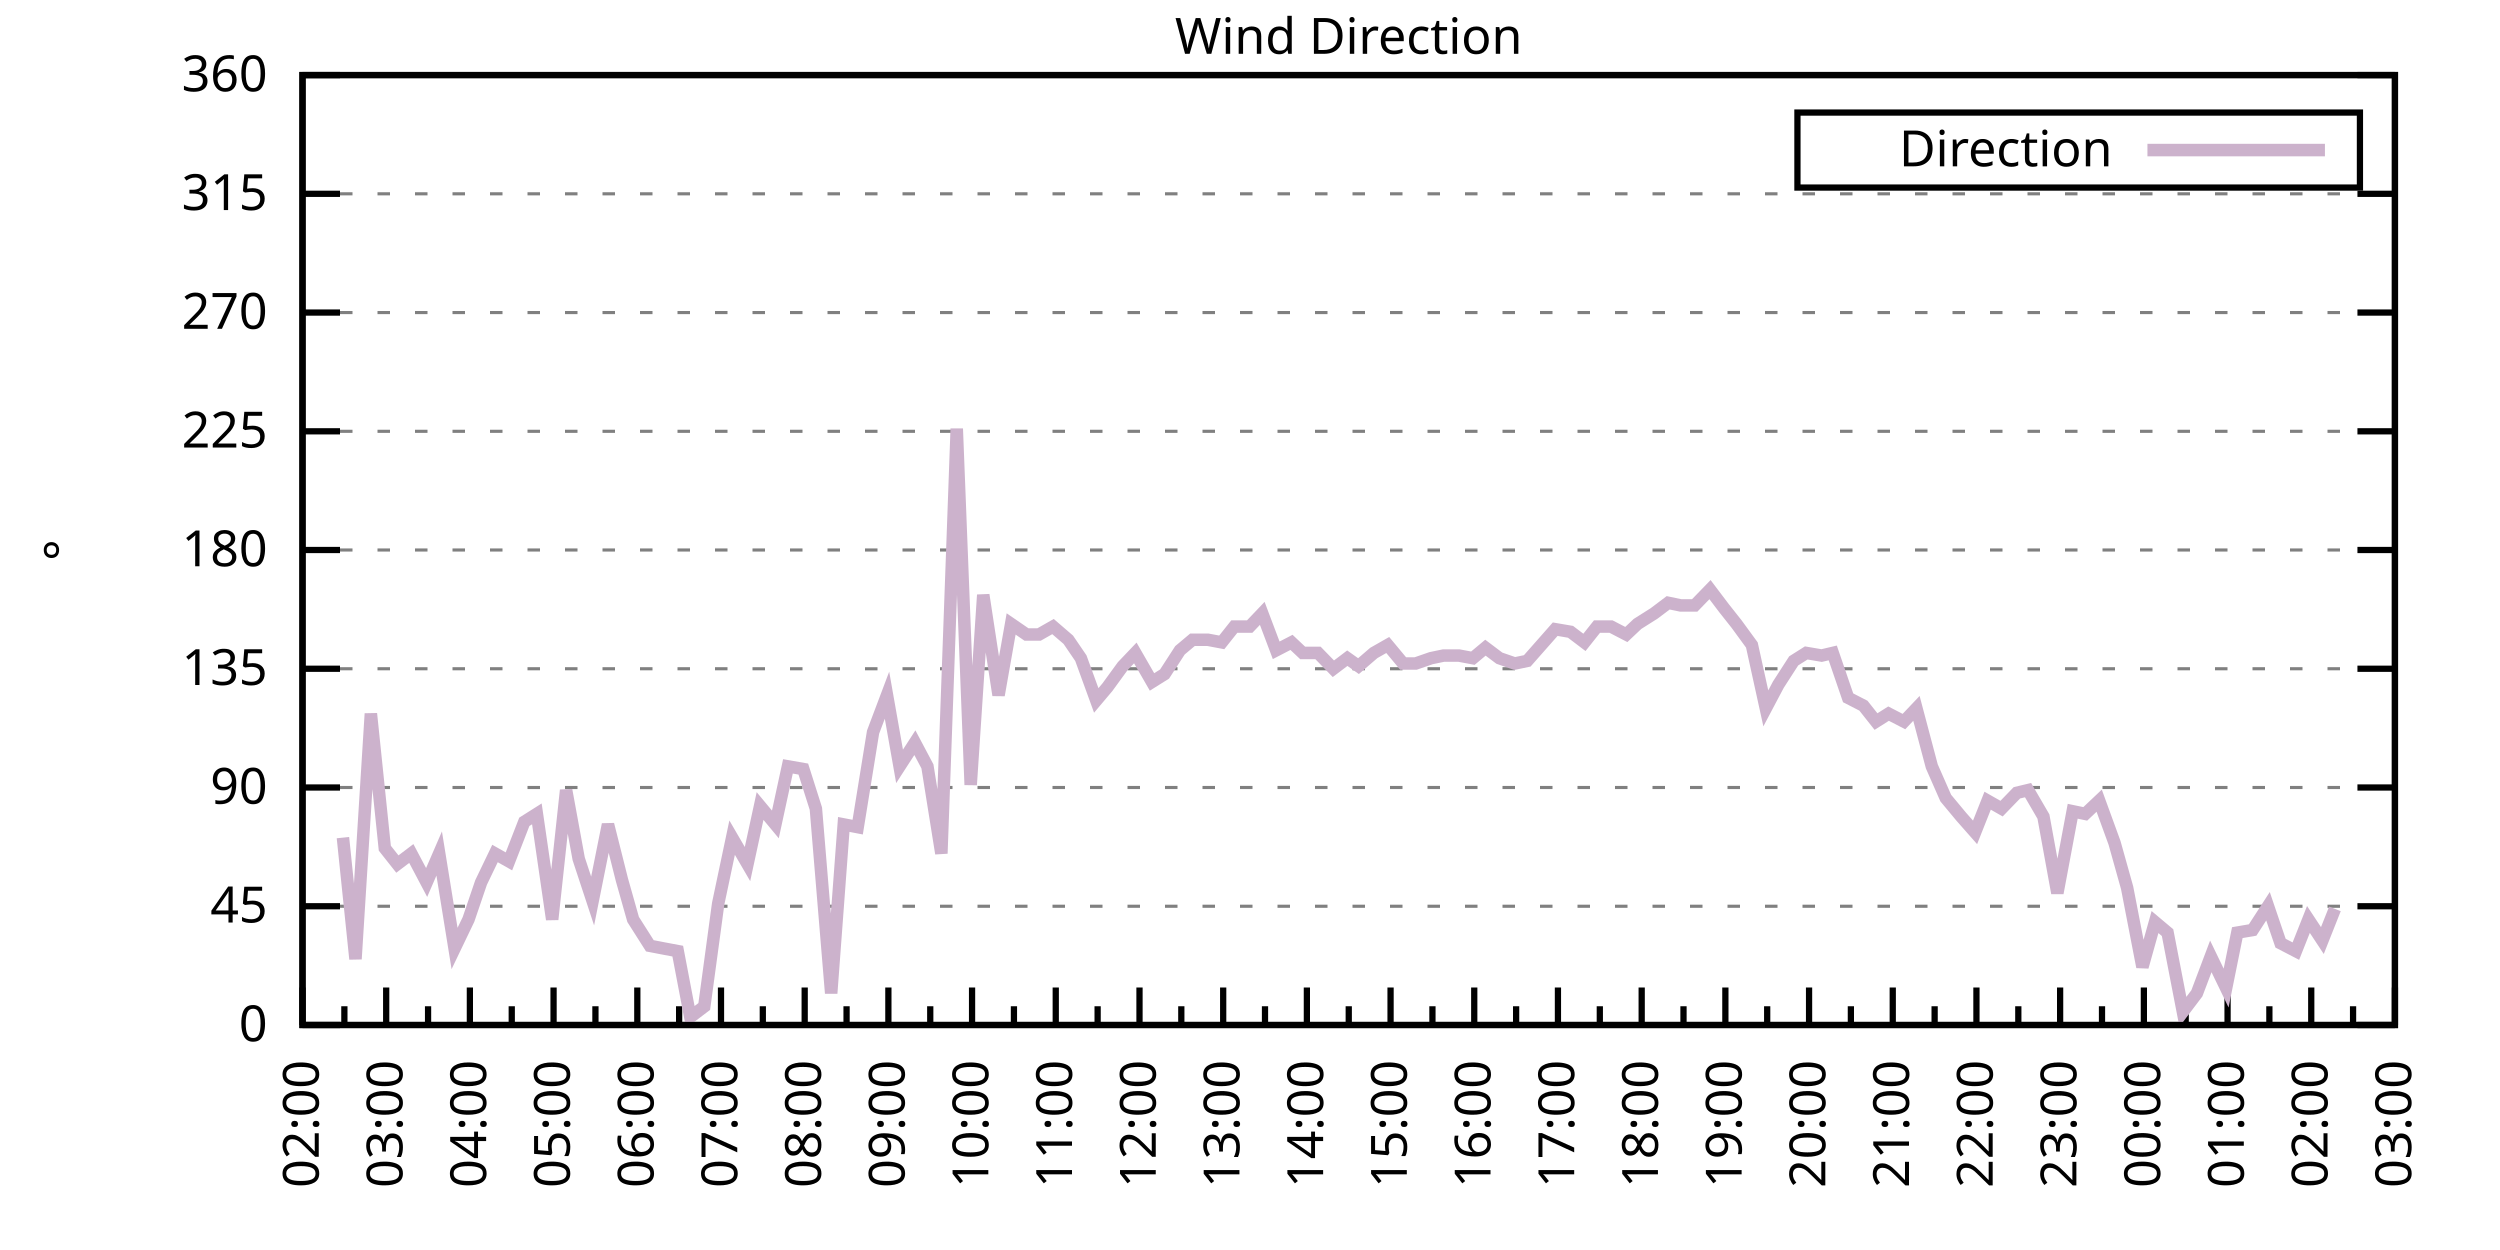
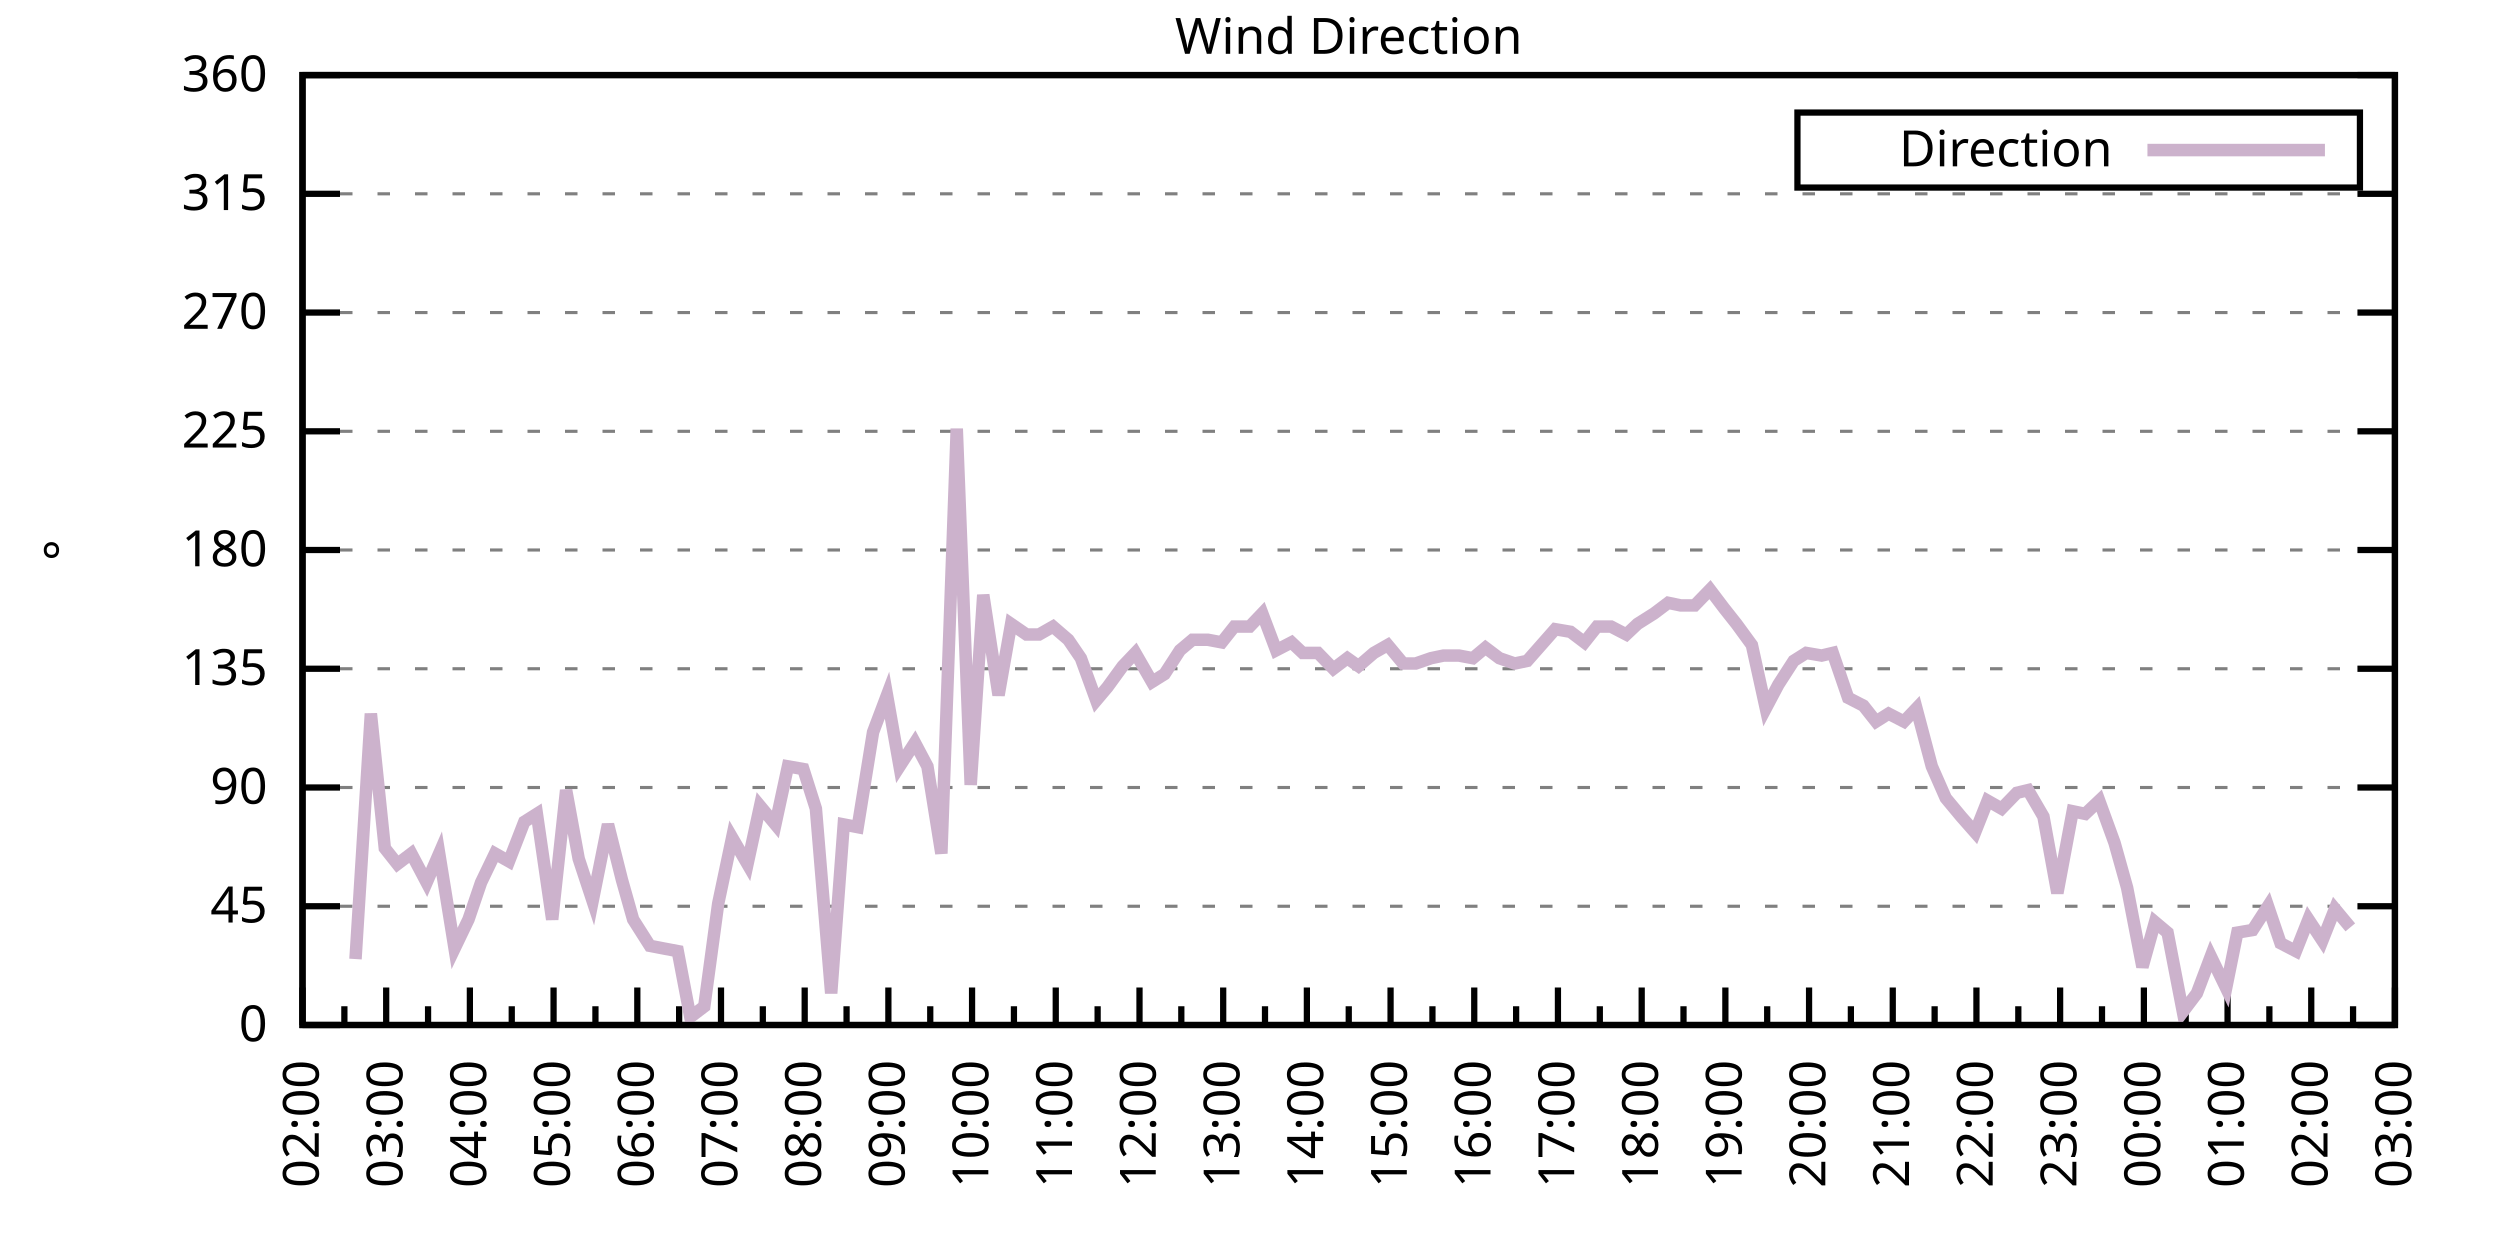
<svg xmlns="http://www.w3.org/2000/svg" xmlns:xlink="http://www.w3.org/1999/xlink" width="400" height="200" viewBox="0 0 400 200">
  <g id="gnuplot_canvas">
    <rect x="0" y="0" width="400" height="200" fill="none" />
    <defs>
      <circle id="gpDot" r="0.5" stroke-width="0.5" stroke="currentColor" />
      <path id="gpPt0" stroke-width="0.333" stroke="currentColor" d="M-1,0 h2 M0,-1 v2" />
      <path id="gpPt1" stroke-width="0.333" stroke="currentColor" d="M-1,-1 L1,1 M1,-1 L-1,1" />
      <path id="gpPt2" stroke-width="0.333" stroke="currentColor" d="M-1,0 L1,0 M0,-1 L0,1 M-1,-1 L1,1 M-1,1 L1,-1" />
      <rect id="gpPt3" stroke-width="0.333" stroke="currentColor" x="-1" y="-1" width="2" height="2" />
      <rect id="gpPt4" stroke-width="0.333" stroke="currentColor" fill="currentColor" x="-1" y="-1" width="2" height="2" />
      <circle id="gpPt5" stroke-width="0.333" stroke="currentColor" cx="0" cy="0" r="1" />
      <use xlink:href="#gpPt5" id="gpPt6" fill="currentColor" stroke="none" />
      <path id="gpPt7" stroke-width="0.333" stroke="currentColor" d="M0,-1.33 L-1.33,0.67 L1.33,0.67 z" />
      <use xlink:href="#gpPt7" id="gpPt8" fill="currentColor" stroke="none" />
      <use xlink:href="#gpPt7" id="gpPt9" stroke="currentColor" transform="rotate(180)" />
      <use xlink:href="#gpPt9" id="gpPt10" fill="currentColor" stroke="none" />
      <use xlink:href="#gpPt3" id="gpPt11" stroke="currentColor" transform="rotate(45)" />
      <use xlink:href="#gpPt11" id="gpPt12" fill="currentColor" stroke="none" />
      <path id="gpPt13" stroke-width="0.333" stroke="currentColor" d="M0,1.330 L1.265,0.411 L0.782,-1.067 L-0.782,-1.076 L-1.265,0.411 z" />
      <use xlink:href="#gpPt13" id="gpPt14" fill="currentColor" stroke="none" />
      <filter id="textbox" filterUnits="objectBoundingBox" x="0" y="0" height="1" width="1">
        <feFlood flood-color="white" flood-opacity="1" result="bgnd" />
        <feComposite in="SourceGraphic" in2="bgnd" operator="atop" />
      </filter>
      <filter id="greybox" filterUnits="objectBoundingBox" x="0" y="0" height="1" width="1">
        <feFlood flood-color="lightgrey" flood-opacity="1" result="grey" />
        <feComposite in="SourceGraphic" in2="grey" operator="atop" />
      </filter>
    </defs>
    <g fill="none" color="white" stroke="currentColor" stroke-width="1.00" stroke-linecap="butt" stroke-linejoin="miter">
</g>
    <g fill="none" color="black" stroke="currentColor" stroke-width="1.00" stroke-linecap="butt" stroke-linejoin="miter">
      <g stroke="none" shape-rendering="crispEdges">
        <polygon fill="rgb(255, 255, 255)" points="48.40,164.00 383.18,164.00 383.18,12.02 48.40,12.02 " />
      </g>
    </g>
    <g fill="none" color="black" stroke="currentColor" stroke-width="1.00" stroke-linecap="butt" stroke-linejoin="miter">
</g>
    <g fill="none" color="black" stroke="black" stroke-width="0.50" stroke-linecap="butt" stroke-linejoin="miter">
</g>
    <g fill="none" color="gray" stroke="currentColor" stroke-width="0.50" stroke-linecap="butt" stroke-linejoin="miter">
      <path stroke="gray" stroke-dasharray="2,4" class="gridline" d="M48.40,164.00 L383.19,164.00  " />
    </g>
    <g fill="none" color="gray" stroke="gray" stroke-width="1.00" stroke-linecap="butt" stroke-linejoin="miter">
</g>
    <g fill="none" color="black" stroke="currentColor" stroke-width="1.00" stroke-linecap="butt" stroke-linejoin="miter">
      <path stroke="black" d="M48.40,164.00 L54.40,164.00 M383.19,164.00 L377.19,164.00  " />
      <g transform="translate(42.80,166.60)" stroke="none" fill="black" font-family="Sans" font-size="8.00" text-anchor="end">
        <text>
          <tspan font-family="Sans"> 0</tspan>
        </text>
      </g>
    </g>
    <g fill="none" color="black" stroke="currentColor" stroke-width="1.00" stroke-linecap="butt" stroke-linejoin="miter">
</g>
    <g fill="none" color="black" stroke="black" stroke-width="0.50" stroke-linecap="butt" stroke-linejoin="miter">
</g>
    <g fill="none" color="gray" stroke="currentColor" stroke-width="0.50" stroke-linecap="butt" stroke-linejoin="miter">
      <path stroke="gray" stroke-dasharray="2,4" class="gridline" d="M48.40,145.00 L383.19,145.00  " />
    </g>
    <g fill="none" color="gray" stroke="gray" stroke-width="1.00" stroke-linecap="butt" stroke-linejoin="miter">
</g>
    <g fill="none" color="black" stroke="currentColor" stroke-width="1.00" stroke-linecap="butt" stroke-linejoin="miter">
      <path stroke="black" d="M48.40,145.00 L54.40,145.00 M383.19,145.00 L377.19,145.00  " />
      <g transform="translate(42.80,147.60)" stroke="none" fill="black" font-family="Sans" font-size="8.00" text-anchor="end">
        <text>
          <tspan font-family="Sans"> 45</tspan>
        </text>
      </g>
    </g>
    <g fill="none" color="black" stroke="currentColor" stroke-width="1.00" stroke-linecap="butt" stroke-linejoin="miter">
</g>
    <g fill="none" color="black" stroke="black" stroke-width="0.50" stroke-linecap="butt" stroke-linejoin="miter">
</g>
    <g fill="none" color="gray" stroke="currentColor" stroke-width="0.50" stroke-linecap="butt" stroke-linejoin="miter">
      <path stroke="gray" stroke-dasharray="2,4" class="gridline" d="M48.40,126.00 L383.19,126.00  " />
    </g>
    <g fill="none" color="gray" stroke="gray" stroke-width="1.00" stroke-linecap="butt" stroke-linejoin="miter">
</g>
    <g fill="none" color="black" stroke="currentColor" stroke-width="1.00" stroke-linecap="butt" stroke-linejoin="miter">
      <path stroke="black" d="M48.40,126.00 L54.40,126.00 M383.19,126.00 L377.19,126.00  " />
      <g transform="translate(42.80,128.60)" stroke="none" fill="black" font-family="Sans" font-size="8.00" text-anchor="end">
        <text>
          <tspan font-family="Sans"> 90</tspan>
        </text>
      </g>
    </g>
    <g fill="none" color="black" stroke="currentColor" stroke-width="1.00" stroke-linecap="butt" stroke-linejoin="miter">
</g>
    <g fill="none" color="black" stroke="black" stroke-width="0.50" stroke-linecap="butt" stroke-linejoin="miter">
</g>
    <g fill="none" color="gray" stroke="currentColor" stroke-width="0.50" stroke-linecap="butt" stroke-linejoin="miter">
      <path stroke="gray" stroke-dasharray="2,4" class="gridline" d="M48.40,107.00 L383.19,107.00  " />
    </g>
    <g fill="none" color="gray" stroke="gray" stroke-width="1.00" stroke-linecap="butt" stroke-linejoin="miter">
</g>
    <g fill="none" color="black" stroke="currentColor" stroke-width="1.00" stroke-linecap="butt" stroke-linejoin="miter">
      <path stroke="black" d="M48.40,107.00 L54.40,107.00 M383.19,107.00 L377.19,107.00  " />
      <g transform="translate(42.80,109.60)" stroke="none" fill="black" font-family="Sans" font-size="8.00" text-anchor="end">
        <text>
          <tspan font-family="Sans"> 135</tspan>
        </text>
      </g>
    </g>
    <g fill="none" color="black" stroke="currentColor" stroke-width="1.00" stroke-linecap="butt" stroke-linejoin="miter">
</g>
    <g fill="none" color="black" stroke="black" stroke-width="0.50" stroke-linecap="butt" stroke-linejoin="miter">
</g>
    <g fill="none" color="gray" stroke="currentColor" stroke-width="0.50" stroke-linecap="butt" stroke-linejoin="miter">
      <path stroke="gray" stroke-dasharray="2,4" class="gridline" d="M48.40,88.00 L383.19,88.00  " />
    </g>
    <g fill="none" color="gray" stroke="gray" stroke-width="1.00" stroke-linecap="butt" stroke-linejoin="miter">
</g>
    <g fill="none" color="black" stroke="currentColor" stroke-width="1.00" stroke-linecap="butt" stroke-linejoin="miter">
      <path stroke="black" d="M48.40,88.00 L54.40,88.00 M383.19,88.00 L377.19,88.00  " />
      <g transform="translate(42.80,90.60)" stroke="none" fill="black" font-family="Sans" font-size="8.00" text-anchor="end">
        <text>
          <tspan font-family="Sans"> 180</tspan>
        </text>
      </g>
    </g>
    <g fill="none" color="black" stroke="currentColor" stroke-width="1.00" stroke-linecap="butt" stroke-linejoin="miter">
</g>
    <g fill="none" color="black" stroke="black" stroke-width="0.50" stroke-linecap="butt" stroke-linejoin="miter">
</g>
    <g fill="none" color="gray" stroke="currentColor" stroke-width="0.50" stroke-linecap="butt" stroke-linejoin="miter">
      <path stroke="gray" stroke-dasharray="2,4" class="gridline" d="M48.40,69.01 L383.19,69.01  " />
    </g>
    <g fill="none" color="gray" stroke="gray" stroke-width="1.00" stroke-linecap="butt" stroke-linejoin="miter">
</g>
    <g fill="none" color="black" stroke="currentColor" stroke-width="1.00" stroke-linecap="butt" stroke-linejoin="miter">
      <path stroke="black" d="M48.40,69.01 L54.40,69.01 M383.19,69.01 L377.19,69.01  " />
      <g transform="translate(42.80,71.61)" stroke="none" fill="black" font-family="Sans" font-size="8.00" text-anchor="end">
        <text>
          <tspan font-family="Sans"> 225</tspan>
        </text>
      </g>
    </g>
    <g fill="none" color="black" stroke="currentColor" stroke-width="1.00" stroke-linecap="butt" stroke-linejoin="miter">
</g>
    <g fill="none" color="black" stroke="black" stroke-width="0.50" stroke-linecap="butt" stroke-linejoin="miter">
</g>
    <g fill="none" color="gray" stroke="currentColor" stroke-width="0.50" stroke-linecap="butt" stroke-linejoin="miter">
      <path stroke="gray" stroke-dasharray="2,4" class="gridline" d="M48.40,50.01 L383.19,50.01  " />
    </g>
    <g fill="none" color="gray" stroke="gray" stroke-width="1.00" stroke-linecap="butt" stroke-linejoin="miter">
</g>
    <g fill="none" color="black" stroke="currentColor" stroke-width="1.00" stroke-linecap="butt" stroke-linejoin="miter">
      <path stroke="black" d="M48.40,50.01 L54.40,50.01 M383.19,50.01 L377.19,50.01  " />
      <g transform="translate(42.80,52.61)" stroke="none" fill="black" font-family="Sans" font-size="8.00" text-anchor="end">
        <text>
          <tspan font-family="Sans"> 270</tspan>
        </text>
      </g>
    </g>
    <g fill="none" color="black" stroke="currentColor" stroke-width="1.00" stroke-linecap="butt" stroke-linejoin="miter">
</g>
    <g fill="none" color="black" stroke="black" stroke-width="0.50" stroke-linecap="butt" stroke-linejoin="miter">
</g>
    <g fill="none" color="gray" stroke="currentColor" stroke-width="0.50" stroke-linecap="butt" stroke-linejoin="miter">
      <path stroke="gray" stroke-dasharray="2,4" class="gridline" d="M48.40,31.01 L383.19,31.01  " />
    </g>
    <g fill="none" color="gray" stroke="gray" stroke-width="1.00" stroke-linecap="butt" stroke-linejoin="miter">
</g>
    <g fill="none" color="black" stroke="currentColor" stroke-width="1.00" stroke-linecap="butt" stroke-linejoin="miter">
      <path stroke="black" d="M48.40,31.01 L54.40,31.01 M383.19,31.01 L377.19,31.01  " />
      <g transform="translate(42.80,33.61)" stroke="none" fill="black" font-family="Sans" font-size="8.00" text-anchor="end">
        <text>
          <tspan font-family="Sans"> 315</tspan>
        </text>
      </g>
    </g>
    <g fill="none" color="black" stroke="currentColor" stroke-width="1.00" stroke-linecap="butt" stroke-linejoin="miter">
</g>
    <g fill="none" color="black" stroke="black" stroke-width="0.50" stroke-linecap="butt" stroke-linejoin="miter">
</g>
    <g fill="none" color="gray" stroke="currentColor" stroke-width="0.50" stroke-linecap="butt" stroke-linejoin="miter">
      <path stroke="gray" stroke-dasharray="2,4" class="gridline" d="M48.40,12.01 L383.19,12.01  " />
    </g>
    <g fill="none" color="gray" stroke="gray" stroke-width="1.00" stroke-linecap="butt" stroke-linejoin="miter">
</g>
    <g fill="none" color="black" stroke="currentColor" stroke-width="1.00" stroke-linecap="butt" stroke-linejoin="miter">
      <path stroke="black" d="M48.40,12.01 L54.40,12.01 M383.19,12.01 L377.19,12.01  " />
      <g transform="translate(42.80,14.61)" stroke="none" fill="black" font-family="Sans" font-size="8.00" text-anchor="end">
        <text>
          <tspan font-family="Sans"> 360</tspan>
        </text>
      </g>
    </g>
    <g fill="none" color="black" stroke="currentColor" stroke-width="1.00" stroke-linecap="butt" stroke-linejoin="miter">
      <path stroke="black" d="M48.40,164.00 L48.40,158.00  " />
      <g transform="translate(51.00,169.60) rotate(270)" stroke="none" fill="black" font-family="Sans" font-size="8.00" text-anchor="end">
        <text>
          <tspan font-family="Sans">02:00</tspan>
        </text>
      </g>
    </g>
    <g fill="none" color="black" stroke="currentColor" stroke-width="1.00" stroke-linecap="butt" stroke-linejoin="miter">
      <path stroke="black" d="M55.10,164.00 L55.10,161.00 M61.79,164.00 L61.79,158.00  " />
      <g transform="translate(64.39,169.60) rotate(270)" stroke="none" fill="black" font-family="Sans" font-size="8.00" text-anchor="end">
        <text>
          <tspan font-family="Sans">03:00</tspan>
        </text>
      </g>
    </g>
    <g fill="none" color="black" stroke="currentColor" stroke-width="1.00" stroke-linecap="butt" stroke-linejoin="miter">
      <path stroke="black" d="M68.49,164.00 L68.49,161.00 M75.18,164.00 L75.18,158.00  " />
      <g transform="translate(77.78,169.60) rotate(270)" stroke="none" fill="black" font-family="Sans" font-size="8.00" text-anchor="end">
        <text>
          <tspan font-family="Sans">04:00</tspan>
        </text>
      </g>
    </g>
    <g fill="none" color="black" stroke="currentColor" stroke-width="1.00" stroke-linecap="butt" stroke-linejoin="miter">
      <path stroke="black" d="M81.88,164.00 L81.88,161.00 M88.57,164.00 L88.57,158.00  " />
      <g transform="translate(91.17,169.60) rotate(270)" stroke="none" fill="black" font-family="Sans" font-size="8.00" text-anchor="end">
        <text>
          <tspan font-family="Sans">05:00</tspan>
        </text>
      </g>
    </g>
    <g fill="none" color="black" stroke="currentColor" stroke-width="1.00" stroke-linecap="butt" stroke-linejoin="miter">
      <path stroke="black" d="M95.27,164.00 L95.27,161.00 M101.97,164.00 L101.97,158.00  " />
      <g transform="translate(104.57,169.60) rotate(270)" stroke="none" fill="black" font-family="Sans" font-size="8.00" text-anchor="end">
        <text>
          <tspan font-family="Sans">06:00</tspan>
        </text>
      </g>
    </g>
    <g fill="none" color="black" stroke="currentColor" stroke-width="1.00" stroke-linecap="butt" stroke-linejoin="miter">
      <path stroke="black" d="M108.66,164.00 L108.66,161.00 M115.36,164.00 L115.36,158.00  " />
      <g transform="translate(117.96,169.60) rotate(270)" stroke="none" fill="black" font-family="Sans" font-size="8.00" text-anchor="end">
        <text>
          <tspan font-family="Sans">07:00</tspan>
        </text>
      </g>
    </g>
    <g fill="none" color="black" stroke="currentColor" stroke-width="1.00" stroke-linecap="butt" stroke-linejoin="miter">
      <path stroke="black" d="M122.05,164.00 L122.05,161.00 M128.75,164.00 L128.75,158.00  " />
      <g transform="translate(131.35,169.60) rotate(270)" stroke="none" fill="black" font-family="Sans" font-size="8.00" text-anchor="end">
        <text>
          <tspan font-family="Sans">08:00</tspan>
        </text>
      </g>
    </g>
    <g fill="none" color="black" stroke="currentColor" stroke-width="1.00" stroke-linecap="butt" stroke-linejoin="miter">
      <path stroke="black" d="M135.45,164.00 L135.45,161.00 M142.14,164.00 L142.14,158.00  " />
      <g transform="translate(144.74,169.60) rotate(270)" stroke="none" fill="black" font-family="Sans" font-size="8.00" text-anchor="end">
        <text>
          <tspan font-family="Sans">09:00</tspan>
        </text>
      </g>
    </g>
    <g fill="none" color="black" stroke="currentColor" stroke-width="1.00" stroke-linecap="butt" stroke-linejoin="miter">
      <path stroke="black" d="M148.84,164.00 L148.84,161.00 M155.53,164.00 L155.53,158.00  " />
      <g transform="translate(158.13,169.60) rotate(270)" stroke="none" fill="black" font-family="Sans" font-size="8.00" text-anchor="end">
        <text>
          <tspan font-family="Sans">10:00</tspan>
        </text>
      </g>
    </g>
    <g fill="none" color="black" stroke="currentColor" stroke-width="1.00" stroke-linecap="butt" stroke-linejoin="miter">
      <path stroke="black" d="M162.23,164.00 L162.23,161.00 M168.92,164.00 L168.92,158.00  " />
      <g transform="translate(171.52,169.60) rotate(270)" stroke="none" fill="black" font-family="Sans" font-size="8.00" text-anchor="end">
        <text>
          <tspan font-family="Sans">11:00</tspan>
        </text>
      </g>
    </g>
    <g fill="none" color="black" stroke="currentColor" stroke-width="1.00" stroke-linecap="butt" stroke-linejoin="miter">
      <path stroke="black" d="M175.62,164.00 L175.62,161.00 M182.32,164.00 L182.32,158.00  " />
      <g transform="translate(184.92,169.60) rotate(270)" stroke="none" fill="black" font-family="Sans" font-size="8.00" text-anchor="end">
        <text>
          <tspan font-family="Sans">12:00</tspan>
        </text>
      </g>
    </g>
    <g fill="none" color="black" stroke="currentColor" stroke-width="1.00" stroke-linecap="butt" stroke-linejoin="miter">
      <path stroke="black" d="M189.01,164.00 L189.01,161.00 M195.71,164.00 L195.71,158.00  " />
      <g transform="translate(198.31,169.60) rotate(270)" stroke="none" fill="black" font-family="Sans" font-size="8.00" text-anchor="end">
        <text>
          <tspan font-family="Sans">13:00</tspan>
        </text>
      </g>
    </g>
    <g fill="none" color="black" stroke="currentColor" stroke-width="1.00" stroke-linecap="butt" stroke-linejoin="miter">
      <path stroke="black" d="M202.40,164.00 L202.40,161.00 M209.10,164.00 L209.10,158.00  " />
      <g transform="translate(211.70,169.60) rotate(270)" stroke="none" fill="black" font-family="Sans" font-size="8.00" text-anchor="end">
        <text>
          <tspan font-family="Sans">14:00</tspan>
        </text>
      </g>
    </g>
    <g fill="none" color="black" stroke="currentColor" stroke-width="1.00" stroke-linecap="butt" stroke-linejoin="miter">
      <path stroke="black" d="M215.80,164.00 L215.80,161.00 M222.49,164.00 L222.49,158.00  " />
      <g transform="translate(225.09,169.60) rotate(270)" stroke="none" fill="black" font-family="Sans" font-size="8.00" text-anchor="end">
        <text>
          <tspan font-family="Sans">15:00</tspan>
        </text>
      </g>
    </g>
    <g fill="none" color="black" stroke="currentColor" stroke-width="1.00" stroke-linecap="butt" stroke-linejoin="miter">
      <path stroke="black" d="M229.19,164.00 L229.19,161.00 M235.88,164.00 L235.88,158.00  " />
      <g transform="translate(238.48,169.60) rotate(270)" stroke="none" fill="black" font-family="Sans" font-size="8.00" text-anchor="end">
        <text>
          <tspan font-family="Sans">16:00</tspan>
        </text>
      </g>
    </g>
    <g fill="none" color="black" stroke="currentColor" stroke-width="1.00" stroke-linecap="butt" stroke-linejoin="miter">
      <path stroke="black" d="M242.58,164.00 L242.58,161.00 M249.27,164.00 L249.27,158.00  " />
      <g transform="translate(251.87,169.60) rotate(270)" stroke="none" fill="black" font-family="Sans" font-size="8.00" text-anchor="end">
        <text>
          <tspan font-family="Sans">17:00</tspan>
        </text>
      </g>
    </g>
    <g fill="none" color="black" stroke="currentColor" stroke-width="1.00" stroke-linecap="butt" stroke-linejoin="miter">
      <path stroke="black" d="M255.97,164.00 L255.97,161.00 M262.67,164.00 L262.67,158.00  " />
      <g transform="translate(265.27,169.60) rotate(270)" stroke="none" fill="black" font-family="Sans" font-size="8.00" text-anchor="end">
        <text>
          <tspan font-family="Sans">18:00</tspan>
        </text>
      </g>
    </g>
    <g fill="none" color="black" stroke="currentColor" stroke-width="1.00" stroke-linecap="butt" stroke-linejoin="miter">
      <path stroke="black" d="M269.36,164.00 L269.36,161.00 M276.06,164.00 L276.06,158.00  " />
      <g transform="translate(278.66,169.60) rotate(270)" stroke="none" fill="black" font-family="Sans" font-size="8.00" text-anchor="end">
        <text>
          <tspan font-family="Sans">19:00</tspan>
        </text>
      </g>
    </g>
    <g fill="none" color="black" stroke="currentColor" stroke-width="1.00" stroke-linecap="butt" stroke-linejoin="miter">
      <path stroke="black" d="M282.75,164.00 L282.75,161.00 M289.45,164.00 L289.45,158.00  " />
      <g transform="translate(292.05,169.60) rotate(270)" stroke="none" fill="black" font-family="Sans" font-size="8.00" text-anchor="end">
        <text>
          <tspan font-family="Sans">20:00</tspan>
        </text>
      </g>
    </g>
    <g fill="none" color="black" stroke="currentColor" stroke-width="1.00" stroke-linecap="butt" stroke-linejoin="miter">
      <path stroke="black" d="M296.14,164.00 L296.14,161.00 M302.84,164.00 L302.84,158.00  " />
      <g transform="translate(305.44,169.60) rotate(270)" stroke="none" fill="black" font-family="Sans" font-size="8.00" text-anchor="end">
        <text>
          <tspan font-family="Sans">21:00</tspan>
        </text>
      </g>
    </g>
    <g fill="none" color="black" stroke="currentColor" stroke-width="1.00" stroke-linecap="butt" stroke-linejoin="miter">
      <path stroke="black" d="M309.54,164.00 L309.54,161.00 M316.23,164.00 L316.23,158.00  " />
      <g transform="translate(318.83,169.60) rotate(270)" stroke="none" fill="black" font-family="Sans" font-size="8.00" text-anchor="end">
        <text>
          <tspan font-family="Sans">22:00</tspan>
        </text>
      </g>
    </g>
    <g fill="none" color="black" stroke="currentColor" stroke-width="1.00" stroke-linecap="butt" stroke-linejoin="miter">
      <path stroke="black" d="M322.93,164.00 L322.93,161.00 M329.62,164.00 L329.62,158.00  " />
      <g transform="translate(332.22,169.60) rotate(270)" stroke="none" fill="black" font-family="Sans" font-size="8.00" text-anchor="end">
        <text>
          <tspan font-family="Sans">23:00</tspan>
        </text>
      </g>
    </g>
    <g fill="none" color="black" stroke="currentColor" stroke-width="1.00" stroke-linecap="butt" stroke-linejoin="miter">
      <path stroke="black" d="M336.32,164.00 L336.32,161.00 M343.02,164.00 L343.02,158.00  " />
      <g transform="translate(345.62,169.60) rotate(270)" stroke="none" fill="black" font-family="Sans" font-size="8.00" text-anchor="end">
        <text>
          <tspan font-family="Sans">00:00</tspan>
        </text>
      </g>
    </g>
    <g fill="none" color="black" stroke="currentColor" stroke-width="1.00" stroke-linecap="butt" stroke-linejoin="miter">
      <path stroke="black" d="M349.71,164.00 L349.71,161.00 M356.41,164.00 L356.41,158.00  " />
      <g transform="translate(359.01,169.60) rotate(270)" stroke="none" fill="black" font-family="Sans" font-size="8.00" text-anchor="end">
        <text>
          <tspan font-family="Sans">01:00</tspan>
        </text>
      </g>
    </g>
    <g fill="none" color="black" stroke="currentColor" stroke-width="1.00" stroke-linecap="butt" stroke-linejoin="miter">
      <path stroke="black" d="M363.10,164.00 L363.10,161.00 M369.80,164.00 L369.80,158.00  " />
      <g transform="translate(372.40,169.60) rotate(270)" stroke="none" fill="black" font-family="Sans" font-size="8.00" text-anchor="end">
        <text>
          <tspan font-family="Sans">02:00</tspan>
        </text>
      </g>
    </g>
    <g fill="none" color="black" stroke="currentColor" stroke-width="1.00" stroke-linecap="butt" stroke-linejoin="miter">
      <path stroke="black" d="M376.49,164.00 L376.49,161.00 M383.19,164.00 L383.19,158.00  " />
      <g transform="translate(385.79,169.60) rotate(270)" stroke="none" fill="black" font-family="Sans" font-size="8.00" text-anchor="end">
        <text>
          <tspan font-family="Sans">03:00</tspan>
        </text>
      </g>
    </g>
    <g fill="none" color="black" stroke="currentColor" stroke-width="1.00" stroke-linecap="butt" stroke-linejoin="miter">
</g>
    <g fill="none" color="black" stroke="currentColor" stroke-width="1.00" stroke-linecap="butt" stroke-linejoin="miter">
      <path stroke="black" d="M48.40,12.01 L48.40,164.00 L383.19,164.00 L383.19,12.01 L48.40,12.01 Z  " />
    </g>
    <g fill="none" color="black" stroke="currentColor" stroke-width="1.00" stroke-linecap="butt" stroke-linejoin="miter">
      <g transform="translate(12.80,88.01) rotate(270)" stroke="none" fill="black" font-family="Sans" font-size="8.00" text-anchor="middle">
        <text>
          <tspan font-family="Sans">°</tspan>
        </text>
      </g>
    </g>
    <g fill="none" color="black" stroke="currentColor" stroke-width="1.00" stroke-linecap="butt" stroke-linejoin="miter">
</g>
    <g fill="none" color="black" stroke="currentColor" stroke-width="1.00" stroke-linecap="butt" stroke-linejoin="miter">
      <path stroke="black" d="M287.59,30.01 L287.59,18.01 L377.59,18.01 L377.59,30.01 L287.59,30.01 Z  " />
    </g>
    <g id="Wind_direction_plot_1">
      <g fill="none" color="white" stroke="black" stroke-width="2.00" stroke-linecap="butt" stroke-linejoin="miter">
</g>
      <g fill="none" color="black" stroke="currentColor" stroke-width="2.00" stroke-linecap="butt" stroke-linejoin="miter">
        <g transform="translate(337.99,26.61)" stroke="none" fill="black" font-family="Sans" font-size="8.00" text-anchor="end">
          <text>
            <tspan font-family="Sans">Direction</tspan>
          </text>
        </g>
      </g>
      <g fill="none" color="black" stroke="currentColor" stroke-width="2.00" stroke-linecap="butt" stroke-linejoin="miter">
-         <path stroke="rgb(204, 178, 204)" d="M343.59,24.01 L371.99,24.01 M54.87,134.02 L56.88,153.45 L59.34,114.18 L61.57,135.71 L63.58,138.25 L65.81,136.56   L68.26,141.20 L70.27,136.56 L72.73,151.76 L74.96,147.11 L76.97,141.20 L79.20,136.56 L81.43,137.82 L83.89,131.49   L85.90,130.22 L88.35,147.11 L90.58,126.42 L92.59,137.40 L94.82,144.16 L97.28,131.91 L99.51,140.78 L101.30,147.11   L103.98,151.33 L106.21,151.76 L108.44,152.18 L110.45,162.73 L112.68,161.04 L114.91,144.58 L117.14,134.02 L119.60,138.25   L121.61,128.96 L124.06,131.91 L126.07,122.62 L128.53,123.05 L130.54,129.38 L132.99,158.93 L135.00,131.91 L137.23,132.34   L139.69,117.14 L141.92,111.23 L143.93,122.62 L146.38,118.83 L148.39,122.62 L150.62,136.56 L153.08,68.58 L155.31,125.58   L157.32,95.18 L159.77,111.23 L161.78,99.83 L164.24,101.52 L166.25,101.52 L168.48,100.25 L170.93,102.36 L172.94,105.31   L175.40,112.07 L177.18,109.96 L179.64,106.58 L181.65,104.47 L184.32,109.11 L186.33,107.85 L188.79,104.05 L190.80,102.36   L193.25,102.36 L195.48,102.78 L197.49,100.25 L199.95,100.25 L201.96,98.14 L204.19,104.05 L206.64,102.78 L208.43,104.47   L210.88,104.47 L213.34,107.00 L215.57,105.31 L217.36,106.58 L219.81,104.47 L222.04,103.20 L224.50,106.16 L226.51,106.16   L228.96,105.31 L230.97,104.89 L233.43,104.89 L235.66,105.31 L237.67,103.63 L239.90,105.31 L242.36,106.16 L244.36,105.74   L246.60,103.20 L248.83,100.67 L251.28,101.09 L253.51,102.78 L255.52,100.25 L257.76,100.25 L260.21,101.52 L262.00,99.83   L264.67,98.14 L266.91,96.45 L268.92,96.87 L271.15,96.87 L273.60,94.34 L275.83,97.29 L277.84,99.83 L280.30,103.20   L282.53,113.34 L284.54,109.54 L286.99,105.74 L289.00,104.47 L291.46,104.89 L293.24,104.47 L295.70,111.65 L298.15,112.91   L300.16,115.45 L302.17,114.18 L304.63,115.45 L306.63,113.34 L309.09,122.62 L311.32,127.69 L313.78,130.65 L316.01,133.18   L318.02,128.11 L320.25,129.38 L322.70,126.85 L324.49,126.42 L326.95,130.65 L329.18,142.89 L331.63,129.80 L333.64,130.22   L335.87,128.11 L338.33,134.87 L340.34,142.05 L342.79,154.71 L344.80,147.53 L346.81,149.22 L349.26,161.89 L351.50,158.93   L353.73,153.02 L356.18,158.09 L357.97,149.22 L360.42,148.80 L362.88,145.00 L364.89,150.91 L367.34,152.18 L369.35,147.11   L371.58,150.49 L373.59,145.42  " />
+         <path stroke="rgb(204, 178, 204)" d="M343.59,24.01 L371.99,24.01 M56.88,153.45 L59.34,114.18 L61.57,135.71 L63.58,138.25 L65.81,136.56 L68.26,141.20   L70.27,136.56 L72.73,151.76 L74.96,147.11 L76.97,141.20 L79.20,136.56 L81.43,137.82 L83.89,131.49 L85.90,130.22   L88.35,147.11 L90.58,126.42 L92.59,137.40 L94.82,144.16 L97.28,131.91 L99.51,140.78 L101.30,147.11 L103.98,151.33   L106.21,151.76 L108.44,152.18 L110.45,162.73 L112.68,161.04 L114.91,144.58 L117.14,134.02 L119.60,138.25 L121.61,128.96   L124.06,131.91 L126.07,122.62 L128.53,123.05 L130.54,129.38 L132.99,158.93 L135.00,131.91 L137.23,132.34 L139.69,117.14   L141.92,111.23 L143.93,122.62 L146.38,118.83 L148.39,122.62 L150.62,136.56 L153.08,68.58 L155.31,125.58 L157.32,95.18   L159.77,111.23 L161.78,99.83 L164.24,101.52 L166.25,101.52 L168.48,100.25 L170.93,102.36 L172.94,105.31 L175.40,112.07   L177.18,109.96 L179.64,106.58 L181.65,104.47 L184.32,109.11 L186.33,107.85 L188.79,104.05 L190.80,102.36 L193.25,102.36   L195.48,102.78 L197.49,100.25 L199.95,100.25 L201.96,98.14 L204.19,104.05 L206.64,102.78 L208.43,104.47 L210.88,104.47   L213.34,107.00 L215.57,105.31 L217.36,106.58 L219.81,104.47 L222.04,103.20 L224.50,106.16 L226.51,106.16 L228.96,105.31   L230.97,104.89 L233.43,104.89 L235.66,105.31 L237.67,103.63 L239.90,105.31 L242.36,106.16 L244.36,105.74 L246.60,103.20   L248.83,100.67 L251.28,101.09 L253.51,102.78 L255.52,100.25 L257.76,100.25 L260.21,101.52 L262.00,99.83 L264.67,98.14   L266.91,96.45 L268.92,96.87 L271.15,96.87 L273.60,94.34 L275.83,97.29 L277.84,99.83 L280.30,103.20 L282.53,113.34   L284.54,109.54 L286.99,105.74 L289.00,104.47 L291.46,104.89 L293.24,104.47 L295.70,111.65 L298.15,112.91 L300.16,115.45   L302.17,114.18 L304.63,115.45 L306.63,113.34 L309.09,122.62 L311.32,127.69 L313.78,130.65 L316.01,133.18 L318.02,128.11   L320.25,129.38 L322.70,126.85 L324.49,126.42 L326.95,130.65 L329.18,142.89 L331.63,129.80 L333.64,130.22 L335.87,128.11   L338.33,134.87 L340.34,142.05 L342.79,154.71 L344.80,147.53 L346.81,149.22 L349.26,161.89 L351.50,158.93 L353.73,153.02   L356.18,158.09 L357.97,149.22 L360.42,148.80 L362.88,145.00 L364.89,150.91 L367.34,152.18 L369.35,147.11 L371.58,150.49   L373.59,145.42 L376.05,148.38  " />
      </g>
    </g>
    <g fill="none" color="black" stroke="currentColor" stroke-width="2.00" stroke-linecap="butt" stroke-linejoin="miter">
</g>
    <g fill="none" color="black" stroke="black" stroke-width="1.00" stroke-linecap="butt" stroke-linejoin="miter">
</g>
    <g fill="none" color="black" stroke="currentColor" stroke-width="1.00" stroke-linecap="butt" stroke-linejoin="miter">
      <path stroke="black" d="M48.40,12.01 L48.40,164.00 L383.19,164.00 L383.19,12.01 L48.40,12.01 Z  " />
    </g>
    <g fill="none" color="black" stroke="currentColor" stroke-width="1.00" stroke-linecap="butt" stroke-linejoin="miter">
      <g transform="translate(215.79,8.61)" stroke="none" fill="black" font-family="Sans" font-size="8.00" text-anchor="middle">
        <text>
          <tspan font-family="Sans">Wind Direction</tspan>
        </text>
      </g>
    </g>
    <g fill="none" color="black" stroke="currentColor" stroke-width="1.00" stroke-linecap="butt" stroke-linejoin="miter">
</g>
  </g>
</svg>
